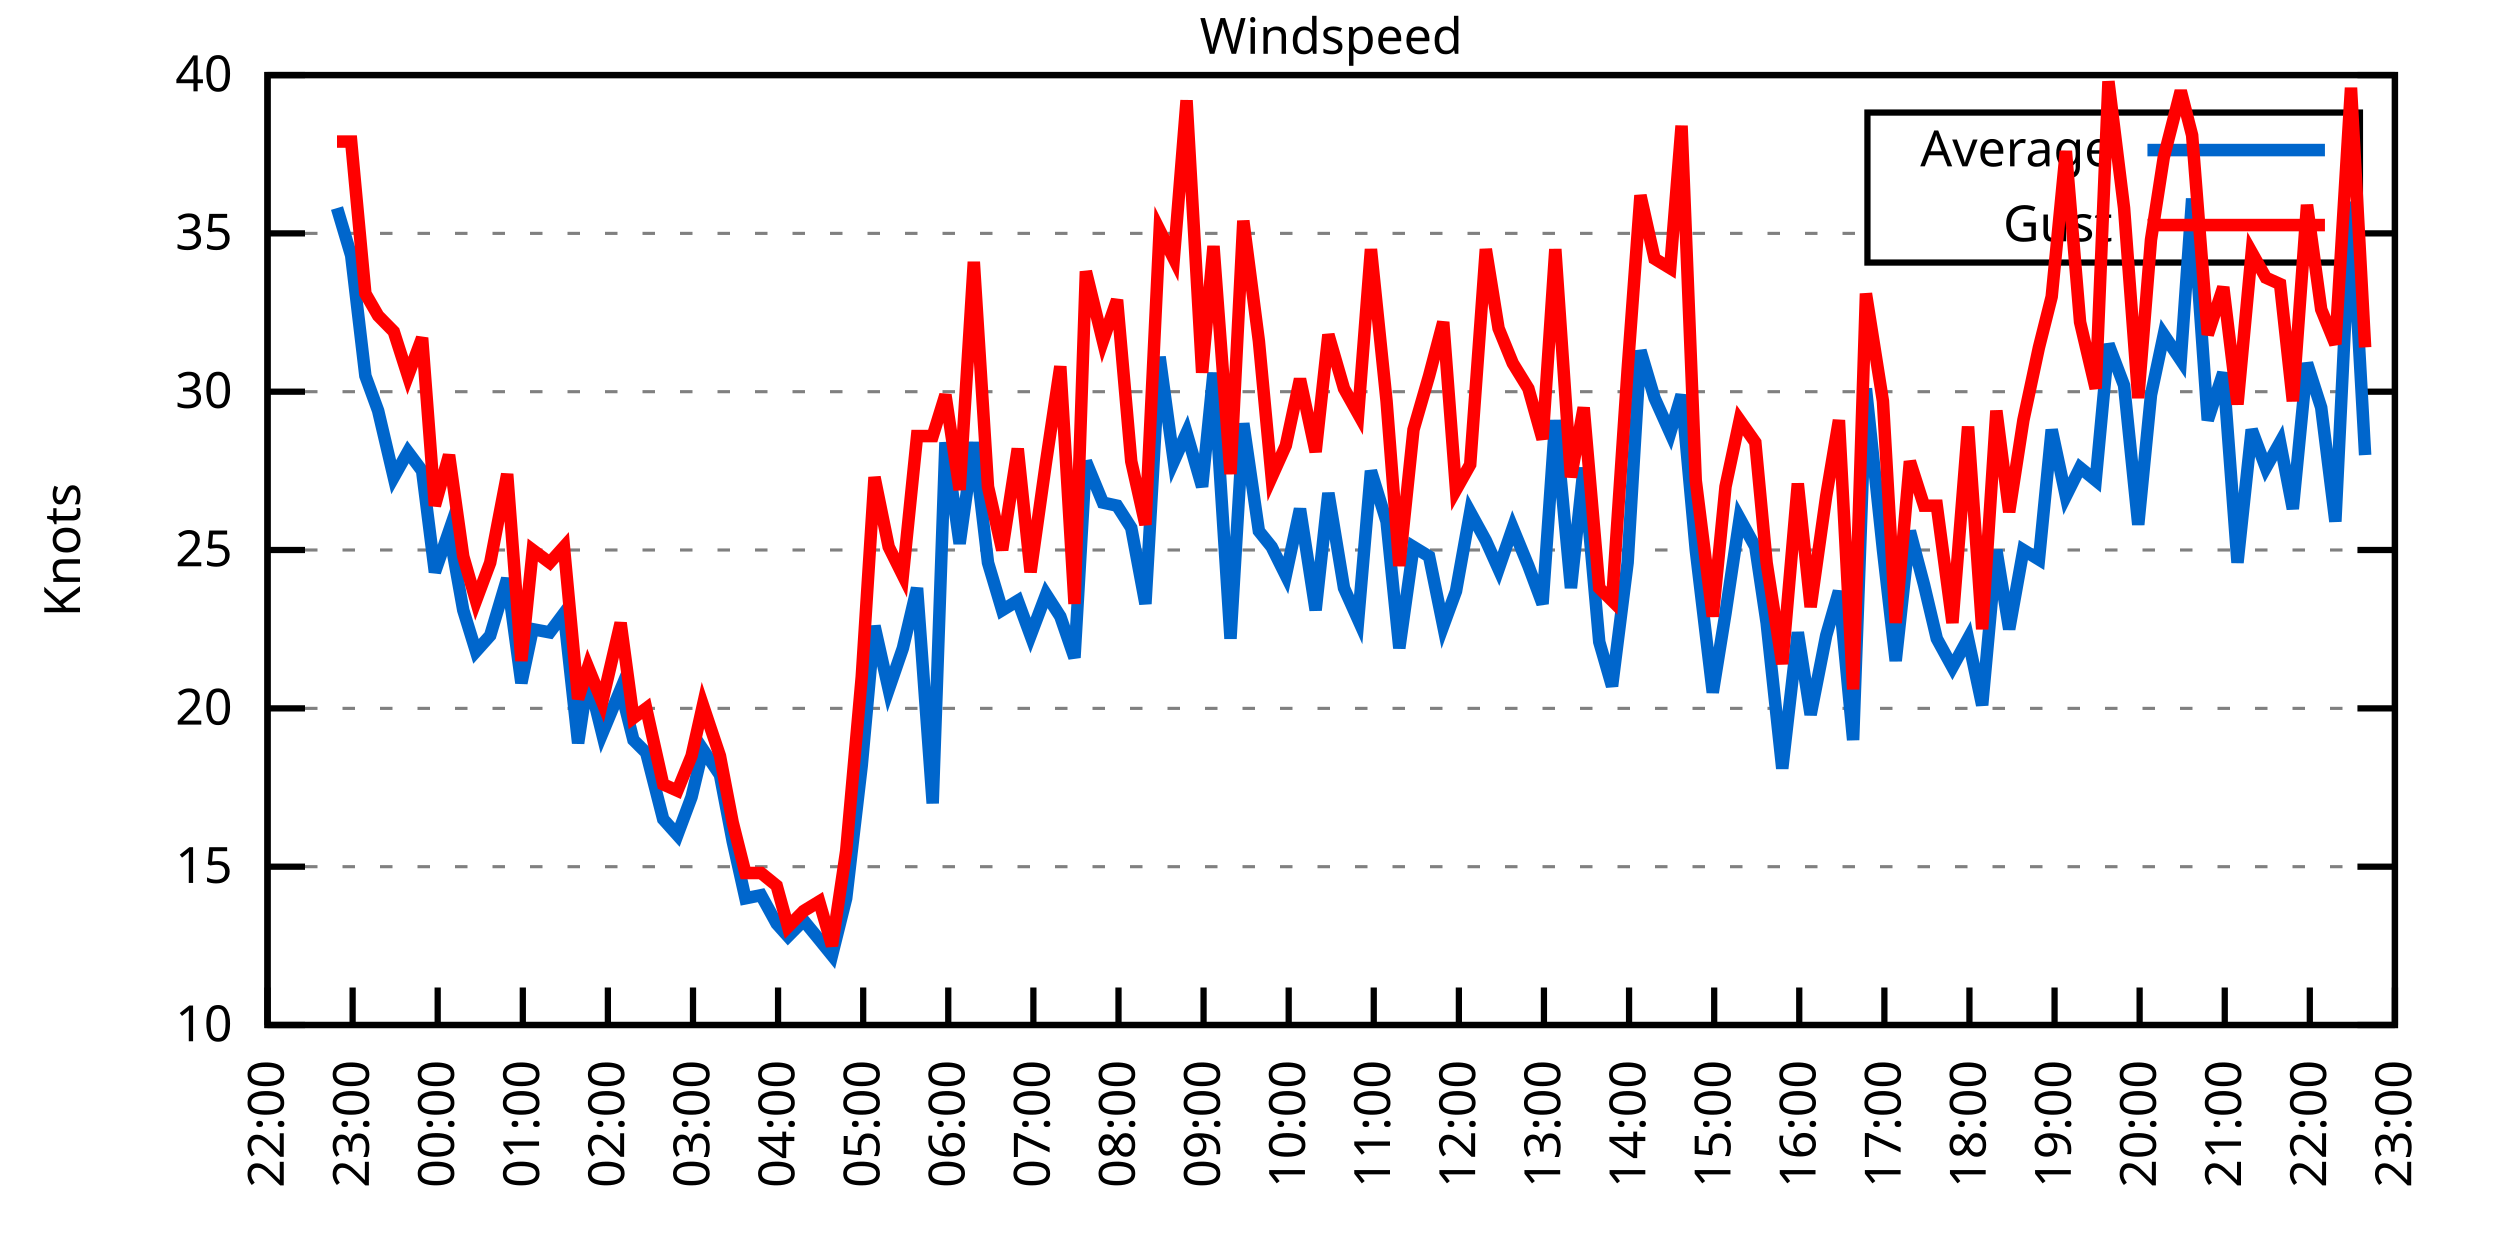
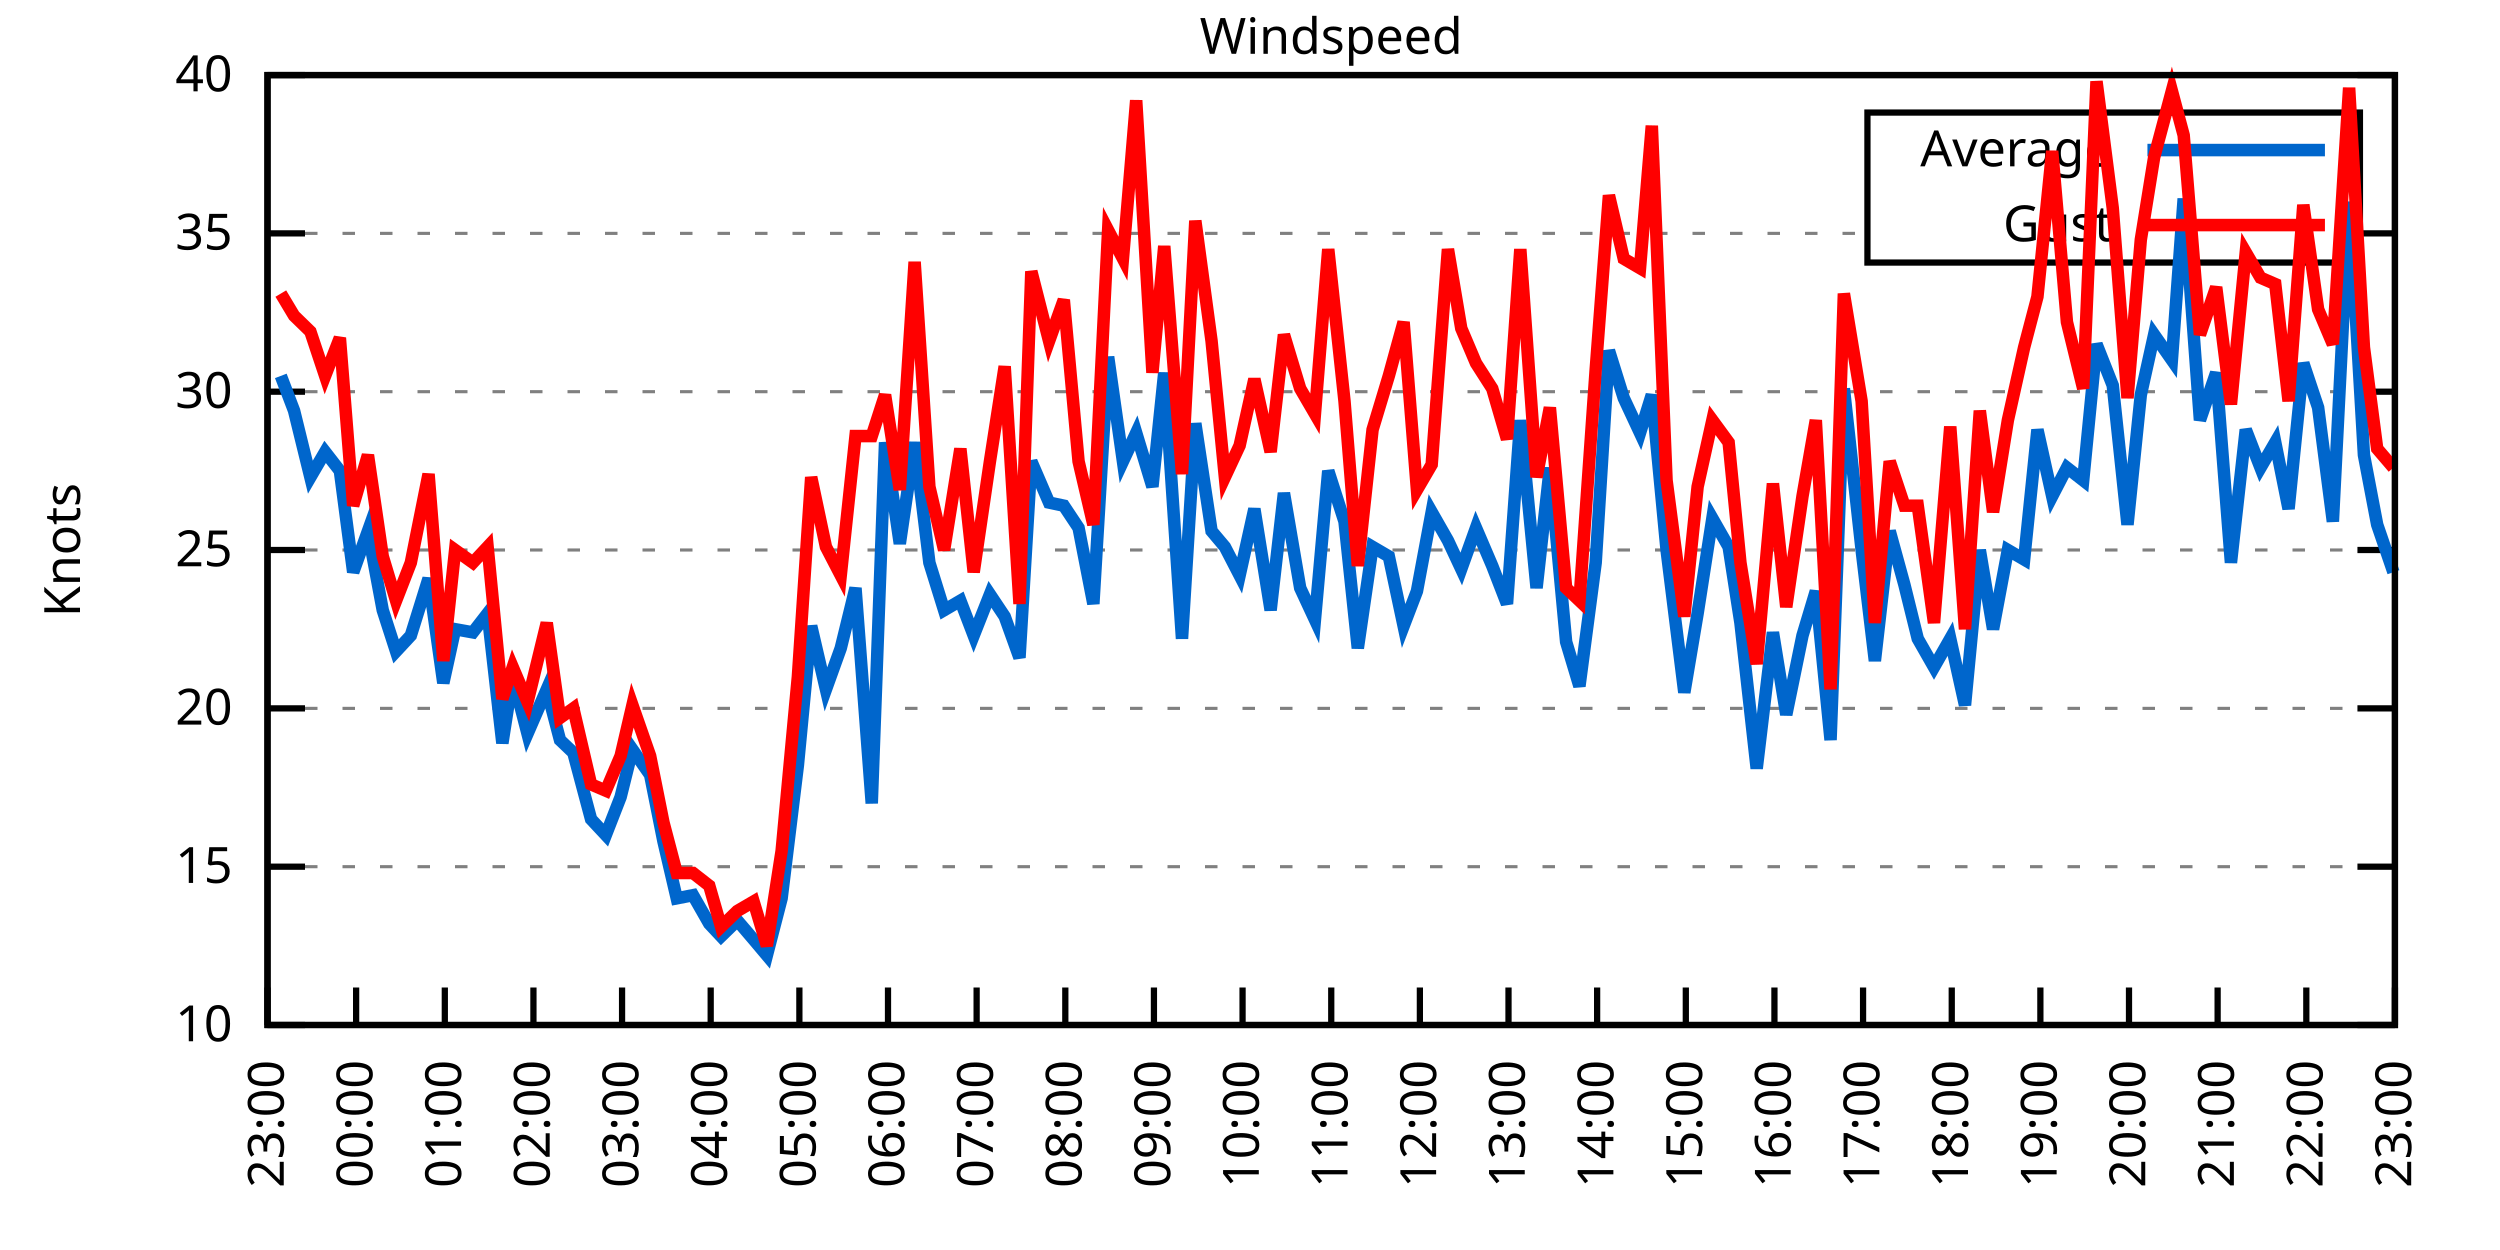
<svg xmlns="http://www.w3.org/2000/svg" xmlns:xlink="http://www.w3.org/1999/xlink" width="400" height="200" viewBox="0 0 400 200">
  <g id="gnuplot_canvas">
    <rect x="0" y="0" width="400" height="200" fill="none" />
    <defs>
      <circle id="gpDot" r="0.5" stroke-width="0.5" stroke="currentColor" />
      <path id="gpPt0" stroke-width="0.333" stroke="currentColor" d="M-1,0 h2 M0,-1 v2" />
      <path id="gpPt1" stroke-width="0.333" stroke="currentColor" d="M-1,-1 L1,1 M1,-1 L-1,1" />
      <path id="gpPt2" stroke-width="0.333" stroke="currentColor" d="M-1,0 L1,0 M0,-1 L0,1 M-1,-1 L1,1 M-1,1 L1,-1" />
      <rect id="gpPt3" stroke-width="0.333" stroke="currentColor" x="-1" y="-1" width="2" height="2" />
      <rect id="gpPt4" stroke-width="0.333" stroke="currentColor" fill="currentColor" x="-1" y="-1" width="2" height="2" />
      <circle id="gpPt5" stroke-width="0.333" stroke="currentColor" cx="0" cy="0" r="1" />
      <use xlink:href="#gpPt5" id="gpPt6" fill="currentColor" stroke="none" />
      <path id="gpPt7" stroke-width="0.333" stroke="currentColor" d="M0,-1.33 L-1.33,0.67 L1.33,0.67 z" />
      <use xlink:href="#gpPt7" id="gpPt8" fill="currentColor" stroke="none" />
      <use xlink:href="#gpPt7" id="gpPt9" stroke="currentColor" transform="rotate(180)" />
      <use xlink:href="#gpPt9" id="gpPt10" fill="currentColor" stroke="none" />
      <use xlink:href="#gpPt3" id="gpPt11" stroke="currentColor" transform="rotate(45)" />
      <use xlink:href="#gpPt11" id="gpPt12" fill="currentColor" stroke="none" />
      <path id="gpPt13" stroke-width="0.333" stroke="currentColor" d="M0,1.330 L1.265,0.411 L0.782,-1.067 L-0.782,-1.076 L-1.265,0.411 z" />
      <use xlink:href="#gpPt13" id="gpPt14" fill="currentColor" stroke="none" />
      <filter id="textbox" filterUnits="objectBoundingBox" x="0" y="0" height="1" width="1">
        <feFlood flood-color="white" flood-opacity="1" result="bgnd" />
        <feComposite in="SourceGraphic" in2="bgnd" operator="atop" />
      </filter>
      <filter id="greybox" filterUnits="objectBoundingBox" x="0" y="0" height="1" width="1">
        <feFlood flood-color="lightgrey" flood-opacity="1" result="grey" />
        <feComposite in="SourceGraphic" in2="grey" operator="atop" />
      </filter>
    </defs>
    <g fill="none" color="white" stroke="currentColor" stroke-width="1.00" stroke-linecap="butt" stroke-linejoin="miter">
</g>
    <g fill="none" color="black" stroke="currentColor" stroke-width="1.00" stroke-linecap="butt" stroke-linejoin="miter">
      <g stroke="none" shape-rendering="crispEdges">
        <polygon fill="rgb(255, 255, 255)" points="42.80,164.00 383.18,164.00 383.18,12.02 42.80,12.02 " />
      </g>
    </g>
    <g fill="none" color="black" stroke="currentColor" stroke-width="1.00" stroke-linecap="butt" stroke-linejoin="miter">
</g>
    <g fill="none" color="black" stroke="black" stroke-width="0.50" stroke-linecap="butt" stroke-linejoin="miter">
</g>
    <g fill="none" color="gray" stroke="currentColor" stroke-width="0.50" stroke-linecap="butt" stroke-linejoin="miter">
      <path stroke="gray" stroke-dasharray="2,4" class="gridline" d="M42.80,164.00 L383.19,164.00  " />
    </g>
    <g fill="none" color="gray" stroke="gray" stroke-width="1.00" stroke-linecap="butt" stroke-linejoin="miter">
</g>
    <g fill="none" color="black" stroke="currentColor" stroke-width="1.00" stroke-linecap="butt" stroke-linejoin="miter">
      <path stroke="black" d="M42.80,164.00 L48.80,164.00 M383.19,164.00 L377.19,164.00  " />
      <g transform="translate(37.20,166.60)" stroke="none" fill="black" font-family="Sans" font-size="8.00" text-anchor="end">
        <text>
          <tspan font-family="Sans"> 10</tspan>
        </text>
      </g>
    </g>
    <g fill="none" color="black" stroke="currentColor" stroke-width="1.00" stroke-linecap="butt" stroke-linejoin="miter">
</g>
    <g fill="none" color="black" stroke="black" stroke-width="0.50" stroke-linecap="butt" stroke-linejoin="miter">
</g>
    <g fill="none" color="gray" stroke="currentColor" stroke-width="0.50" stroke-linecap="butt" stroke-linejoin="miter">
      <path stroke="gray" stroke-dasharray="2,4" class="gridline" d="M42.80,138.67 L383.19,138.67  " />
    </g>
    <g fill="none" color="gray" stroke="gray" stroke-width="1.00" stroke-linecap="butt" stroke-linejoin="miter">
</g>
    <g fill="none" color="black" stroke="currentColor" stroke-width="1.00" stroke-linecap="butt" stroke-linejoin="miter">
      <path stroke="black" d="M42.80,138.67 L48.80,138.67 M383.19,138.67 L377.19,138.67  " />
      <g transform="translate(37.20,141.27)" stroke="none" fill="black" font-family="Sans" font-size="8.00" text-anchor="end">
        <text>
          <tspan font-family="Sans"> 15</tspan>
        </text>
      </g>
    </g>
    <g fill="none" color="black" stroke="currentColor" stroke-width="1.00" stroke-linecap="butt" stroke-linejoin="miter">
</g>
    <g fill="none" color="black" stroke="black" stroke-width="0.50" stroke-linecap="butt" stroke-linejoin="miter">
</g>
    <g fill="none" color="gray" stroke="currentColor" stroke-width="0.50" stroke-linecap="butt" stroke-linejoin="miter">
      <path stroke="gray" stroke-dasharray="2,4" class="gridline" d="M42.80,113.34 L383.19,113.34  " />
    </g>
    <g fill="none" color="gray" stroke="gray" stroke-width="1.00" stroke-linecap="butt" stroke-linejoin="miter">
</g>
    <g fill="none" color="black" stroke="currentColor" stroke-width="1.00" stroke-linecap="butt" stroke-linejoin="miter">
      <path stroke="black" d="M42.80,113.34 L48.80,113.34 M383.19,113.34 L377.19,113.34  " />
      <g transform="translate(37.20,115.94)" stroke="none" fill="black" font-family="Sans" font-size="8.00" text-anchor="end">
        <text>
          <tspan font-family="Sans"> 20</tspan>
        </text>
      </g>
    </g>
    <g fill="none" color="black" stroke="currentColor" stroke-width="1.00" stroke-linecap="butt" stroke-linejoin="miter">
</g>
    <g fill="none" color="black" stroke="black" stroke-width="0.50" stroke-linecap="butt" stroke-linejoin="miter">
</g>
    <g fill="none" color="gray" stroke="currentColor" stroke-width="0.50" stroke-linecap="butt" stroke-linejoin="miter">
      <path stroke="gray" stroke-dasharray="2,4" class="gridline" d="M42.80,88.00 L383.19,88.00  " />
    </g>
    <g fill="none" color="gray" stroke="gray" stroke-width="1.00" stroke-linecap="butt" stroke-linejoin="miter">
</g>
    <g fill="none" color="black" stroke="currentColor" stroke-width="1.00" stroke-linecap="butt" stroke-linejoin="miter">
      <path stroke="black" d="M42.80,88.00 L48.80,88.00 M383.19,88.00 L377.19,88.00  " />
      <g transform="translate(37.20,90.60)" stroke="none" fill="black" font-family="Sans" font-size="8.00" text-anchor="end">
        <text>
          <tspan font-family="Sans"> 25</tspan>
        </text>
      </g>
    </g>
    <g fill="none" color="black" stroke="currentColor" stroke-width="1.00" stroke-linecap="butt" stroke-linejoin="miter">
</g>
    <g fill="none" color="black" stroke="black" stroke-width="0.50" stroke-linecap="butt" stroke-linejoin="miter">
</g>
    <g fill="none" color="gray" stroke="currentColor" stroke-width="0.50" stroke-linecap="butt" stroke-linejoin="miter">
      <path stroke="gray" stroke-dasharray="2,4" class="gridline" d="M42.80,62.67 L383.19,62.67  " />
    </g>
    <g fill="none" color="gray" stroke="gray" stroke-width="1.00" stroke-linecap="butt" stroke-linejoin="miter">
</g>
    <g fill="none" color="black" stroke="currentColor" stroke-width="1.00" stroke-linecap="butt" stroke-linejoin="miter">
      <path stroke="black" d="M42.80,62.67 L48.80,62.67 M383.19,62.67 L377.19,62.67  " />
      <g transform="translate(37.20,65.27)" stroke="none" fill="black" font-family="Sans" font-size="8.00" text-anchor="end">
        <text>
          <tspan font-family="Sans"> 30</tspan>
        </text>
      </g>
    </g>
    <g fill="none" color="black" stroke="currentColor" stroke-width="1.00" stroke-linecap="butt" stroke-linejoin="miter">
</g>
    <g fill="none" color="black" stroke="black" stroke-width="0.50" stroke-linecap="butt" stroke-linejoin="miter">
</g>
    <g fill="none" color="gray" stroke="currentColor" stroke-width="0.50" stroke-linecap="butt" stroke-linejoin="miter">
      <path stroke="gray" stroke-dasharray="2,4" class="gridline" d="M42.80,37.34 L298.79,37.34 M377.59,37.34 L383.19,37.34  " />
    </g>
    <g fill="none" color="gray" stroke="gray" stroke-width="1.00" stroke-linecap="butt" stroke-linejoin="miter">
</g>
    <g fill="none" color="black" stroke="currentColor" stroke-width="1.00" stroke-linecap="butt" stroke-linejoin="miter">
      <path stroke="black" d="M42.80,37.34 L48.80,37.34 M383.19,37.34 L377.19,37.34  " />
      <g transform="translate(37.20,39.94)" stroke="none" fill="black" font-family="Sans" font-size="8.00" text-anchor="end">
        <text>
          <tspan font-family="Sans"> 35</tspan>
        </text>
      </g>
    </g>
    <g fill="none" color="black" stroke="currentColor" stroke-width="1.00" stroke-linecap="butt" stroke-linejoin="miter">
</g>
    <g fill="none" color="black" stroke="black" stroke-width="0.50" stroke-linecap="butt" stroke-linejoin="miter">
</g>
    <g fill="none" color="gray" stroke="currentColor" stroke-width="0.50" stroke-linecap="butt" stroke-linejoin="miter">
      <path stroke="gray" stroke-dasharray="2,4" class="gridline" d="M42.80,12.01 L383.19,12.01  " />
    </g>
    <g fill="none" color="gray" stroke="gray" stroke-width="1.00" stroke-linecap="butt" stroke-linejoin="miter">
</g>
    <g fill="none" color="black" stroke="currentColor" stroke-width="1.00" stroke-linecap="butt" stroke-linejoin="miter">
      <path stroke="black" d="M42.80,12.01 L48.80,12.01 M383.19,12.01 L377.19,12.01  " />
      <g transform="translate(37.20,14.61)" stroke="none" fill="black" font-family="Sans" font-size="8.00" text-anchor="end">
        <text>
          <tspan font-family="Sans"> 40</tspan>
        </text>
      </g>
    </g>
    <g fill="none" color="black" stroke="currentColor" stroke-width="1.00" stroke-linecap="butt" stroke-linejoin="miter">
      <path stroke="black" d="M42.80,164.00 L42.80,158.00  " />
      <g transform="translate(45.40,169.60) rotate(270.00)" stroke="none" fill="black" font-family="Sans" font-size="8.00" text-anchor="end">
        <text>
-           <tspan font-family="Sans">22:00</tspan>
-         </text>
-       </g>
-     </g>
-     <g fill="none" color="black" stroke="currentColor" stroke-width="1.00" stroke-linecap="butt" stroke-linejoin="miter">
-       <path stroke="black" d="M56.42,164.00 L56.42,158.00  " />
-       <g transform="translate(59.02,169.60) rotate(270.00)" stroke="none" fill="black" font-family="Sans" font-size="8.00" text-anchor="end">
-         <text>
          <tspan font-family="Sans">23:00</tspan>
        </text>
      </g>
    </g>
    <g fill="none" color="black" stroke="currentColor" stroke-width="1.00" stroke-linecap="butt" stroke-linejoin="miter">
-       <path stroke="black" d="M70.03,164.00 L70.03,158.00  " />
-       <g transform="translate(72.63,169.60) rotate(270.00)" stroke="none" fill="black" font-family="Sans" font-size="8.00" text-anchor="end">
+       <path stroke="black" d="M56.98,164.00 L56.98,158.00  " />
+       <g transform="translate(59.58,169.60) rotate(270.00)" stroke="none" fill="black" font-family="Sans" font-size="8.00" text-anchor="end">
        <text>
          <tspan font-family="Sans">00:00</tspan>
        </text>
      </g>
    </g>
    <g fill="none" color="black" stroke="currentColor" stroke-width="1.00" stroke-linecap="butt" stroke-linejoin="miter">
-       <path stroke="black" d="M83.65,164.00 L83.65,158.00  " />
-       <g transform="translate(86.25,169.60) rotate(270.00)" stroke="none" fill="black" font-family="Sans" font-size="8.00" text-anchor="end">
+       <path stroke="black" d="M71.17,164.00 L71.17,158.00  " />
+       <g transform="translate(73.77,169.60) rotate(270.00)" stroke="none" fill="black" font-family="Sans" font-size="8.00" text-anchor="end">
        <text>
          <tspan font-family="Sans">01:00</tspan>
        </text>
      </g>
    </g>
    <g fill="none" color="black" stroke="currentColor" stroke-width="1.00" stroke-linecap="butt" stroke-linejoin="miter">
-       <path stroke="black" d="M97.26,164.00 L97.26,158.00  " />
-       <g transform="translate(99.86,169.60) rotate(270.00)" stroke="none" fill="black" font-family="Sans" font-size="8.00" text-anchor="end">
+       <path stroke="black" d="M85.35,164.00 L85.35,158.00  " />
+       <g transform="translate(87.95,169.60) rotate(270.00)" stroke="none" fill="black" font-family="Sans" font-size="8.00" text-anchor="end">
        <text>
          <tspan font-family="Sans">02:00</tspan>
        </text>
      </g>
    </g>
    <g fill="none" color="black" stroke="currentColor" stroke-width="1.00" stroke-linecap="butt" stroke-linejoin="miter">
-       <path stroke="black" d="M110.88,164.00 L110.88,158.00  " />
-       <g transform="translate(113.48,169.60) rotate(270.00)" stroke="none" fill="black" font-family="Sans" font-size="8.00" text-anchor="end">
+       <path stroke="black" d="M99.53,164.00 L99.53,158.00  " />
+       <g transform="translate(102.13,169.60) rotate(270.00)" stroke="none" fill="black" font-family="Sans" font-size="8.00" text-anchor="end">
        <text>
          <tspan font-family="Sans">03:00</tspan>
        </text>
      </g>
    </g>
    <g fill="none" color="black" stroke="currentColor" stroke-width="1.00" stroke-linecap="butt" stroke-linejoin="miter">
-       <path stroke="black" d="M124.49,164.00 L124.49,158.00  " />
-       <g transform="translate(127.09,169.60) rotate(270.00)" stroke="none" fill="black" font-family="Sans" font-size="8.00" text-anchor="end">
+       <path stroke="black" d="M113.71,164.00 L113.71,158.00  " />
+       <g transform="translate(116.31,169.60) rotate(270.00)" stroke="none" fill="black" font-family="Sans" font-size="8.00" text-anchor="end">
        <text>
          <tspan font-family="Sans">04:00</tspan>
        </text>
      </g>
    </g>
    <g fill="none" color="black" stroke="currentColor" stroke-width="1.00" stroke-linecap="butt" stroke-linejoin="miter">
-       <path stroke="black" d="M138.11,164.00 L138.11,158.00  " />
-       <g transform="translate(140.71,169.60) rotate(270.00)" stroke="none" fill="black" font-family="Sans" font-size="8.00" text-anchor="end">
+       <path stroke="black" d="M127.90,164.00 L127.90,158.00  " />
+       <g transform="translate(130.50,169.60) rotate(270.00)" stroke="none" fill="black" font-family="Sans" font-size="8.00" text-anchor="end">
        <text>
          <tspan font-family="Sans">05:00</tspan>
        </text>
      </g>
    </g>
    <g fill="none" color="black" stroke="currentColor" stroke-width="1.00" stroke-linecap="butt" stroke-linejoin="miter">
-       <path stroke="black" d="M151.72,164.00 L151.72,158.00  " />
-       <g transform="translate(154.32,169.60) rotate(270.00)" stroke="none" fill="black" font-family="Sans" font-size="8.00" text-anchor="end">
+       <path stroke="black" d="M142.08,164.00 L142.08,158.00  " />
+       <g transform="translate(144.68,169.60) rotate(270.00)" stroke="none" fill="black" font-family="Sans" font-size="8.00" text-anchor="end">
        <text>
          <tspan font-family="Sans">06:00</tspan>
        </text>
      </g>
    </g>
    <g fill="none" color="black" stroke="currentColor" stroke-width="1.00" stroke-linecap="butt" stroke-linejoin="miter">
-       <path stroke="black" d="M165.34,164.00 L165.34,158.00  " />
-       <g transform="translate(167.94,169.60) rotate(270.00)" stroke="none" fill="black" font-family="Sans" font-size="8.00" text-anchor="end">
+       <path stroke="black" d="M156.26,164.00 L156.26,158.00  " />
+       <g transform="translate(158.86,169.60) rotate(270.00)" stroke="none" fill="black" font-family="Sans" font-size="8.00" text-anchor="end">
        <text>
          <tspan font-family="Sans">07:00</tspan>
        </text>
      </g>
    </g>
    <g fill="none" color="black" stroke="currentColor" stroke-width="1.00" stroke-linecap="butt" stroke-linejoin="miter">
-       <path stroke="black" d="M178.96,164.00 L178.96,158.00  " />
-       <g transform="translate(181.56,169.60) rotate(270.00)" stroke="none" fill="black" font-family="Sans" font-size="8.00" text-anchor="end">
+       <path stroke="black" d="M170.45,164.00 L170.45,158.00  " />
+       <g transform="translate(173.05,169.60) rotate(270.00)" stroke="none" fill="black" font-family="Sans" font-size="8.00" text-anchor="end">
        <text>
          <tspan font-family="Sans">08:00</tspan>
        </text>
      </g>
    </g>
    <g fill="none" color="black" stroke="currentColor" stroke-width="1.00" stroke-linecap="butt" stroke-linejoin="miter">
-       <path stroke="black" d="M192.57,164.00 L192.57,158.00  " />
-       <g transform="translate(195.17,169.60) rotate(270.00)" stroke="none" fill="black" font-family="Sans" font-size="8.00" text-anchor="end">
+       <path stroke="black" d="M184.63,164.00 L184.63,158.00  " />
+       <g transform="translate(187.23,169.60) rotate(270.00)" stroke="none" fill="black" font-family="Sans" font-size="8.00" text-anchor="end">
        <text>
          <tspan font-family="Sans">09:00</tspan>
        </text>
      </g>
    </g>
    <g fill="none" color="black" stroke="currentColor" stroke-width="1.00" stroke-linecap="butt" stroke-linejoin="miter">
-       <path stroke="black" d="M206.19,164.00 L206.19,158.00  " />
-       <g transform="translate(208.79,169.60) rotate(270.00)" stroke="none" fill="black" font-family="Sans" font-size="8.00" text-anchor="end">
+       <path stroke="black" d="M198.81,164.00 L198.81,158.00  " />
+       <g transform="translate(201.41,169.60) rotate(270.00)" stroke="none" fill="black" font-family="Sans" font-size="8.00" text-anchor="end">
        <text>
          <tspan font-family="Sans">10:00</tspan>
        </text>
      </g>
    </g>
    <g fill="none" color="black" stroke="currentColor" stroke-width="1.00" stroke-linecap="butt" stroke-linejoin="miter">
-       <path stroke="black" d="M219.80,164.00 L219.80,158.00  " />
-       <g transform="translate(222.40,169.60) rotate(270.00)" stroke="none" fill="black" font-family="Sans" font-size="8.00" text-anchor="end">
+       <path stroke="black" d="M213.00,164.00 L213.00,158.00  " />
+       <g transform="translate(215.60,169.60) rotate(270.00)" stroke="none" fill="black" font-family="Sans" font-size="8.00" text-anchor="end">
        <text>
          <tspan font-family="Sans">11:00</tspan>
        </text>
      </g>
    </g>
    <g fill="none" color="black" stroke="currentColor" stroke-width="1.00" stroke-linecap="butt" stroke-linejoin="miter">
-       <path stroke="black" d="M233.42,164.00 L233.42,158.00  " />
-       <g transform="translate(236.02,169.60) rotate(270.00)" stroke="none" fill="black" font-family="Sans" font-size="8.00" text-anchor="end">
+       <path stroke="black" d="M227.18,164.00 L227.18,158.00  " />
+       <g transform="translate(229.78,169.60) rotate(270.00)" stroke="none" fill="black" font-family="Sans" font-size="8.00" text-anchor="end">
        <text>
          <tspan font-family="Sans">12:00</tspan>
        </text>
      </g>
    </g>
    <g fill="none" color="black" stroke="currentColor" stroke-width="1.00" stroke-linecap="butt" stroke-linejoin="miter">
-       <path stroke="black" d="M247.03,164.00 L247.03,158.00  " />
-       <g transform="translate(249.63,169.60) rotate(270.00)" stroke="none" fill="black" font-family="Sans" font-size="8.00" text-anchor="end">
+       <path stroke="black" d="M241.36,164.00 L241.36,158.00  " />
+       <g transform="translate(243.96,169.60) rotate(270.00)" stroke="none" fill="black" font-family="Sans" font-size="8.00" text-anchor="end">
        <text>
          <tspan font-family="Sans">13:00</tspan>
        </text>
      </g>
    </g>
    <g fill="none" color="black" stroke="currentColor" stroke-width="1.00" stroke-linecap="butt" stroke-linejoin="miter">
-       <path stroke="black" d="M260.65,164.00 L260.65,158.00  " />
-       <g transform="translate(263.25,169.60) rotate(270.00)" stroke="none" fill="black" font-family="Sans" font-size="8.00" text-anchor="end">
+       <path stroke="black" d="M255.54,164.00 L255.54,158.00  " />
+       <g transform="translate(258.14,169.60) rotate(270.00)" stroke="none" fill="black" font-family="Sans" font-size="8.00" text-anchor="end">
        <text>
          <tspan font-family="Sans">14:00</tspan>
        </text>
      </g>
    </g>
    <g fill="none" color="black" stroke="currentColor" stroke-width="1.00" stroke-linecap="butt" stroke-linejoin="miter">
-       <path stroke="black" d="M274.27,164.00 L274.27,158.00  " />
-       <g transform="translate(276.87,169.60) rotate(270.00)" stroke="none" fill="black" font-family="Sans" font-size="8.00" text-anchor="end">
+       <path stroke="black" d="M269.73,164.00 L269.73,158.00  " />
+       <g transform="translate(272.33,169.60) rotate(270.00)" stroke="none" fill="black" font-family="Sans" font-size="8.00" text-anchor="end">
        <text>
          <tspan font-family="Sans">15:00</tspan>
        </text>
      </g>
    </g>
    <g fill="none" color="black" stroke="currentColor" stroke-width="1.00" stroke-linecap="butt" stroke-linejoin="miter">
-       <path stroke="black" d="M287.88,164.00 L287.88,158.00  " />
-       <g transform="translate(290.48,169.60) rotate(270.00)" stroke="none" fill="black" font-family="Sans" font-size="8.00" text-anchor="end">
+       <path stroke="black" d="M283.91,164.00 L283.91,158.00  " />
+       <g transform="translate(286.51,169.60) rotate(270.00)" stroke="none" fill="black" font-family="Sans" font-size="8.00" text-anchor="end">
        <text>
          <tspan font-family="Sans">16:00</tspan>
        </text>
      </g>
    </g>
    <g fill="none" color="black" stroke="currentColor" stroke-width="1.00" stroke-linecap="butt" stroke-linejoin="miter">
-       <path stroke="black" d="M301.50,164.00 L301.50,158.00  " />
-       <g transform="translate(304.10,169.60) rotate(270.00)" stroke="none" fill="black" font-family="Sans" font-size="8.00" text-anchor="end">
+       <path stroke="black" d="M298.09,164.00 L298.09,158.00  " />
+       <g transform="translate(300.69,169.60) rotate(270.00)" stroke="none" fill="black" font-family="Sans" font-size="8.00" text-anchor="end">
        <text>
          <tspan font-family="Sans">17:00</tspan>
        </text>
      </g>
    </g>
    <g fill="none" color="black" stroke="currentColor" stroke-width="1.00" stroke-linecap="butt" stroke-linejoin="miter">
-       <path stroke="black" d="M315.11,164.00 L315.11,158.00  " />
-       <g transform="translate(317.71,169.60) rotate(270.00)" stroke="none" fill="black" font-family="Sans" font-size="8.00" text-anchor="end">
+       <path stroke="black" d="M312.28,164.00 L312.28,158.00  " />
+       <g transform="translate(314.88,169.60) rotate(270.00)" stroke="none" fill="black" font-family="Sans" font-size="8.00" text-anchor="end">
        <text>
          <tspan font-family="Sans">18:00</tspan>
        </text>
      </g>
    </g>
    <g fill="none" color="black" stroke="currentColor" stroke-width="1.00" stroke-linecap="butt" stroke-linejoin="miter">
-       <path stroke="black" d="M328.73,164.00 L328.73,158.00  " />
-       <g transform="translate(331.33,169.60) rotate(270.00)" stroke="none" fill="black" font-family="Sans" font-size="8.00" text-anchor="end">
+       <path stroke="black" d="M326.46,164.00 L326.46,158.00  " />
+       <g transform="translate(329.06,169.60) rotate(270.00)" stroke="none" fill="black" font-family="Sans" font-size="8.00" text-anchor="end">
        <text>
          <tspan font-family="Sans">19:00</tspan>
        </text>
      </g>
    </g>
    <g fill="none" color="black" stroke="currentColor" stroke-width="1.00" stroke-linecap="butt" stroke-linejoin="miter">
-       <path stroke="black" d="M342.34,164.00 L342.34,158.00  " />
-       <g transform="translate(344.94,169.60) rotate(270.00)" stroke="none" fill="black" font-family="Sans" font-size="8.00" text-anchor="end">
+       <path stroke="black" d="M340.64,164.00 L340.64,158.00  " />
+       <g transform="translate(343.24,169.60) rotate(270.00)" stroke="none" fill="black" font-family="Sans" font-size="8.00" text-anchor="end">
        <text>
          <tspan font-family="Sans">20:00</tspan>
        </text>
      </g>
    </g>
    <g fill="none" color="black" stroke="currentColor" stroke-width="1.00" stroke-linecap="butt" stroke-linejoin="miter">
-       <path stroke="black" d="M355.96,164.00 L355.96,158.00  " />
-       <g transform="translate(358.56,169.60) rotate(270.00)" stroke="none" fill="black" font-family="Sans" font-size="8.00" text-anchor="end">
+       <path stroke="black" d="M354.82,164.00 L354.82,158.00  " />
+       <g transform="translate(357.42,169.60) rotate(270.00)" stroke="none" fill="black" font-family="Sans" font-size="8.00" text-anchor="end">
        <text>
          <tspan font-family="Sans">21:00</tspan>
        </text>
      </g>
    </g>
    <g fill="none" color="black" stroke="currentColor" stroke-width="1.00" stroke-linecap="butt" stroke-linejoin="miter">
-       <path stroke="black" d="M369.57,164.00 L369.57,158.00  " />
-       <g transform="translate(372.17,169.60) rotate(270.00)" stroke="none" fill="black" font-family="Sans" font-size="8.00" text-anchor="end">
+       <path stroke="black" d="M369.01,164.00 L369.01,158.00  " />
+       <g transform="translate(371.61,169.60) rotate(270.00)" stroke="none" fill="black" font-family="Sans" font-size="8.00" text-anchor="end">
        <text>
          <tspan font-family="Sans">22:00</tspan>
        </text>
      </g>
    </g>
    <g fill="none" color="black" stroke="currentColor" stroke-width="1.00" stroke-linecap="butt" stroke-linejoin="miter">
      <path stroke="black" d="M383.19,164.00 L383.19,158.00  " />
      <g transform="translate(385.79,169.60) rotate(270.00)" stroke="none" fill="black" font-family="Sans" font-size="8.00" text-anchor="end">
        <text>
          <tspan font-family="Sans">23:00</tspan>
        </text>
      </g>
    </g>
    <g fill="none" color="black" stroke="currentColor" stroke-width="1.00" stroke-linecap="butt" stroke-linejoin="miter">
</g>
    <g fill="none" color="black" stroke="currentColor" stroke-width="1.00" stroke-linecap="butt" stroke-linejoin="miter">
      <path stroke="black" d="M42.80,12.01 L42.80,164.00 L383.19,164.00 L383.19,12.01 L42.80,12.01 Z  " />
    </g>
    <g fill="none" color="black" stroke="currentColor" stroke-width="1.00" stroke-linecap="butt" stroke-linejoin="miter">
</g>
    <g fill="none" color="black" stroke="currentColor" stroke-width="1.00" stroke-linecap="butt" stroke-linejoin="miter">
      <path stroke="black" d="M298.79,42.01 L298.79,18.01 L377.59,18.01 L377.59,42.01 L298.79,42.01 Z  " />
    </g>
    <g id="Windspeed_plot_1">
      <g fill="none" color="white" stroke="black" stroke-width="2.00" stroke-linecap="butt" stroke-linejoin="miter">
</g>
      <g fill="none" color="black" stroke="currentColor" stroke-width="2.00" stroke-linecap="butt" stroke-linejoin="miter">
        <g transform="translate(337.99,26.61)" stroke="none" fill="black" font-family="Sans" font-size="8.00" text-anchor="end">
          <text>
            <tspan font-family="Sans">Average</tspan>
          </text>
        </g>
      </g>
      <g fill="none" color="black" stroke="currentColor" stroke-width="2.00" stroke-linecap="butt" stroke-linejoin="miter">
-         <path stroke="rgb(  0, 102, 204)" d="M343.59,24.01 L371.99,24.01 M53.92,33.29 L56.19,40.89 L58.46,60.14 L60.50,65.71 L63.00,76.35 L65.27,72.30   L67.54,75.34 L69.58,91.55 L71.85,84.97 L74.12,97.63 L76.16,104.22 L78.43,101.68 L81.15,92.56 L83.42,109.28   L85.24,100.67 L87.96,101.18 L90.23,98.14 L92.50,118.91 L94.09,108.27 L96.35,117.39 L99.30,110.30 L101.35,118.40   L103.39,120.43 L106.11,131.07 L108.38,133.60 L110.65,127.52 L112.47,119.92 L115.19,123.98 L117.23,134.62 L119.27,143.73   L121.77,143.23 L124.27,147.79 L126.08,149.81 L128.58,147.28 L131.07,150.32 L133.12,152.85 L135.39,143.73 L137.88,122.46   L139.92,100.16 L142.19,110.30 L144.46,103.71 L146.73,94.08 L149.23,128.54 L151.27,70.78 L153.54,86.99 L155.81,70.78   L158.08,90.03 L160.35,97.63 L162.84,96.11 L164.89,101.68 L167.38,95.10 L169.65,98.64 L171.92,105.23 L173.74,73.82   L176.46,80.41 L178.73,80.91 L181.00,84.46 L183.27,96.62 L185.54,57.10 L187.81,73.82 L189.85,69.26 L192.34,77.87   L194.16,59.63 L196.88,102.19 L198.93,67.74 L201.42,84.97 L203.46,87.50 L205.73,92.06 L208.00,81.42 L210.50,97.63   L212.54,78.89 L215.04,94.08 L217.31,99.15 L219.35,75.34 L221.85,83.45 L223.89,103.71 L226.16,87.50 L228.65,89.02   L230.92,100.16 L232.96,94.59 L235.23,81.93 L237.73,86.49 L239.77,91.04 L242.04,84.46 L244.54,90.54 L246.81,96.62   L248.85,67.23 L251.35,94.08 L253.39,74.83 L255.88,102.70 L257.93,109.79 L260.42,90.03 L262.47,56.09 L264.73,63.69   L267.23,69.26 L269.05,63.18 L271.32,88.00 L274.04,110.80 L276.08,98.14 L278.35,82.94 L280.85,87.50 L282.66,99.66   L285.16,122.96 L287.65,101.18 L289.70,114.35 L292.19,101.68 L294.23,94.59 L296.50,118.40 L298.55,62.17 L301.27,88.00   L303.31,105.74 L305.58,84.97 L307.85,93.58 L309.89,102.19 L312.39,106.75 L314.89,102.19 L317.15,112.83 L319.42,88.00   L321.47,100.67 L323.74,88.00 L326.23,89.52 L328.27,68.75 L330.54,79.39 L332.81,74.83 L335.31,76.86 L337.35,55.07   L339.85,61.66 L342.12,83.95 L344.16,63.18 L346.20,53.55 L348.92,57.61 L350.74,31.77 L353.24,67.23 L355.73,59.63   L358.00,90.03 L360.27,68.75 L362.54,74.83 L364.81,70.78 L366.85,81.42 L369.12,58.11 L371.39,65.21 L373.66,83.45   L376.16,32.28 L378.42,72.81  " />
+         <path stroke="rgb(  0, 102, 204)" d="M343.59,24.01 L371.99,24.01 M44.93,60.14 L47.05,65.71 L49.66,76.35 L52.02,72.30 L54.38,75.34 L56.51,91.55   L58.87,84.97 L61.24,97.63 L63.37,104.22 L65.73,101.68 L68.57,92.56 L70.93,109.28 L72.82,100.67 L75.66,101.18   L78.02,98.14 L80.38,118.91 L82.04,108.27 L84.40,117.39 L87.48,110.30 L89.60,118.40 L91.73,120.43 L94.57,131.07   L96.93,133.60 L99.30,127.52 L101.19,119.92 L104.02,123.98 L106.15,134.62 L108.28,143.73 L110.88,143.23 L113.48,147.79   L115.37,149.81 L117.97,147.28 L120.57,150.32 L122.70,152.85 L125.06,143.73 L127.66,122.46 L129.79,100.16 L132.15,110.30   L134.52,103.71 L136.88,94.08 L139.48,128.54 L141.61,70.78 L143.97,86.99 L146.34,70.78 L148.70,90.03 L151.06,97.63   L153.66,96.11 L155.79,101.68 L158.39,95.10 L160.75,98.64 L163.12,105.23 L165.01,73.82 L167.85,80.41 L170.21,80.91   L172.57,84.46 L174.94,96.62 L177.30,57.10 L179.67,73.82 L181.79,69.26 L184.39,77.87 L186.28,59.63 L189.12,102.19   L191.25,67.74 L193.85,84.97 L195.98,87.50 L198.34,92.06 L200.70,81.42 L203.30,97.63 L205.43,78.89 L208.03,94.08   L210.39,99.15 L212.52,75.34 L215.12,83.45 L217.25,103.71 L219.61,87.50 L222.21,89.02 L224.58,100.16 L226.71,94.59   L229.07,81.93 L231.67,86.49 L233.80,91.04 L236.16,84.46 L238.76,90.54 L241.12,96.62 L243.25,67.23 L245.85,94.08   L247.98,74.83 L250.58,102.70 L252.71,109.79 L255.31,90.03 L257.43,56.09 L259.80,63.69 L262.40,69.26 L264.29,63.18   L266.65,88.00 L269.49,110.80 L271.62,98.14 L273.98,82.94 L276.58,87.50 L278.47,99.66 L281.07,122.96 L283.67,101.18   L285.80,114.35 L288.40,101.68 L290.53,94.59 L292.89,118.40 L295.02,62.17 L297.86,88.00 L299.98,105.74 L302.35,84.97   L304.71,93.58 L306.84,102.19 L309.44,106.75 L312.04,102.19 L314.40,112.83 L316.77,88.00 L318.89,100.67 L321.26,88.00   L323.86,89.52 L325.99,68.75 L328.35,79.39 L330.71,74.83 L333.31,76.86 L335.44,55.07 L338.04,61.66 L340.40,83.95   L342.53,63.18 L344.66,53.55 L347.50,57.61 L349.39,31.77 L351.99,67.23 L354.59,59.63 L356.95,90.03 L359.32,68.75   L361.68,74.83 L364.04,70.78 L366.17,81.42 L368.53,58.11 L370.90,65.21 L373.26,83.45 L375.86,32.28 L378.23,72.81   L380.35,83.95 L382.95,91.55  " />
      </g>
    </g>
    <g id="Windspeed_plot_2">
      <g fill="none" color="black" stroke="currentColor" stroke-width="2.00" stroke-linecap="butt" stroke-linejoin="miter">
        <g transform="translate(337.99,38.61)" stroke="none" fill="black" font-family="Sans" font-size="8.00" text-anchor="end">
          <text>
            <tspan font-family="Sans">Gust</tspan>
          </text>
        </g>
      </g>
      <g fill="none" color="black" stroke="currentColor" stroke-width="2.00" stroke-linecap="butt" stroke-linejoin="miter">
-         <path stroke="rgb(255,   0,   0)" d="M343.59,36.01 L371.99,36.01 M53.92,22.65 L56.19,22.65 L58.46,46.97 L60.50,50.51 L63.00,53.05 L65.27,60.14   L67.54,54.06 L69.58,80.91 L71.85,72.81 L74.12,89.02 L76.16,96.11 L78.43,90.03 L81.15,75.85 L83.42,105.74   L85.24,88.00 L87.96,90.03 L90.23,87.50 L92.50,111.82 L94.09,106.75 L96.35,112.32 L99.30,99.66 L101.35,114.86   L103.39,113.34 L106.11,125.50 L108.38,126.51 L110.65,120.94 L112.47,112.83 L115.19,120.94 L117.23,131.58 L119.27,139.68   L121.77,139.68 L124.27,141.71 L126.08,148.29 L128.58,145.76 L131.07,144.24 L133.12,151.33 L135.39,136.14 L137.88,108.27   L139.92,76.35 L142.19,87.50 L144.46,92.06 L146.73,69.77 L149.23,69.77 L151.27,63.18 L153.54,78.38 L155.81,41.90   L158.08,77.87 L160.35,88.00 L162.84,71.79 L164.89,91.55 L167.38,73.82 L169.65,58.62 L171.92,96.62 L173.74,43.42   L176.46,54.57 L178.73,47.98 L181.00,73.82 L183.27,83.95 L185.54,36.84 L187.81,41.39 L189.85,16.06 L192.34,59.63   L194.16,39.37 L196.88,75.85 L198.93,35.32 L201.42,54.57 L203.46,76.35 L205.73,71.29 L208.00,60.65 L210.50,72.30   L212.54,53.55 L215.04,62.17 L217.31,66.22 L219.35,39.87 L221.85,64.19 L223.89,90.54 L226.16,68.75 L228.65,60.14   L230.92,51.53 L232.96,78.38 L235.23,74.33 L237.73,39.87 L239.77,52.54 L242.04,58.11 L244.54,62.17 L246.81,70.27   L248.85,39.87 L251.35,76.35 L253.39,65.21 L255.88,94.08 L257.93,96.11 L260.42,59.13 L262.47,31.26 L264.73,41.39   L267.23,42.91 L269.05,20.12 L271.32,76.86 L274.04,98.64 L276.08,77.87 L278.35,67.23 L280.85,70.78 L282.66,90.03   L285.16,106.24 L287.65,77.37 L289.70,97.12 L292.19,79.39 L294.23,67.23 L296.50,110.30 L298.55,46.97 L301.27,64.19   L303.31,99.66 L305.58,73.82 L307.85,80.91 L309.89,80.91 L312.39,99.66 L314.89,68.25 L317.15,100.67 L319.42,65.71   L321.47,81.93 L323.74,67.23 L326.23,55.58 L328.27,47.47 L330.54,24.17 L332.81,51.53 L335.31,62.17 L337.35,13.02   L339.85,33.29 L342.12,63.69 L344.16,38.35 L346.20,25.18 L348.92,14.54 L350.74,21.64 L353.24,53.55 L355.73,45.95   L358.00,64.70 L360.27,40.38 L362.54,44.43 L364.81,45.45 L366.85,64.19 L369.12,32.78 L371.39,49.50 L373.66,55.07   L376.16,14.04 L378.42,55.58  " />
+         <path stroke="rgb(255,   0,   0)" d="M343.59,36.01 L371.99,36.01 M44.93,46.97 L47.05,50.51 L49.66,53.05 L52.02,60.14 L54.38,54.06 L56.51,80.91   L58.87,72.81 L61.24,89.02 L63.37,96.11 L65.73,90.03 L68.57,75.85 L70.93,105.74 L72.82,88.00 L75.66,90.03   L78.02,87.50 L80.38,111.82 L82.04,106.75 L84.40,112.32 L87.48,99.66 L89.60,114.86 L91.73,113.34 L94.57,125.50   L96.93,126.51 L99.30,120.94 L101.19,112.83 L104.02,120.94 L106.15,131.58 L108.28,139.68 L110.88,139.68 L113.48,141.71   L115.37,148.29 L117.97,145.76 L120.57,144.24 L122.70,151.33 L125.06,136.14 L127.66,108.27 L129.79,76.35 L132.15,87.50   L134.52,92.06 L136.88,69.77 L139.48,69.77 L141.61,63.18 L143.97,78.38 L146.34,41.90 L148.70,77.87 L151.06,88.00   L153.66,71.79 L155.79,91.55 L158.39,73.82 L160.75,58.62 L163.12,96.62 L165.01,43.42 L167.85,54.57 L170.21,47.98   L172.57,73.82 L174.94,83.95 L177.30,36.84 L179.67,41.39 L181.79,16.06 L184.39,59.63 L186.28,39.37 L189.12,75.85   L191.25,35.32 L193.85,54.57 L195.98,76.35 L198.34,71.29 L200.70,60.65 L203.30,72.30 L205.43,53.55 L208.03,62.17   L210.39,66.22 L212.52,39.87 L215.12,64.19 L217.25,90.54 L219.61,68.75 L222.21,60.14 L224.58,51.53 L226.71,78.38   L229.07,74.33 L231.67,39.87 L233.80,52.54 L236.16,58.11 L238.76,62.17 L241.12,70.27 L243.25,39.87 L245.85,76.35   L247.98,65.21 L250.58,94.08 L252.71,96.11 L255.31,59.13 L257.43,31.26 L259.80,41.39 L262.40,42.91 L264.29,20.12   L266.65,76.86 L269.49,98.64 L271.62,77.87 L273.98,67.23 L276.58,70.78 L278.47,90.03 L281.07,106.24 L283.67,77.37   L285.80,97.12 L288.40,79.39 L290.53,67.23 L292.89,110.30 L295.02,46.97 L297.86,64.19 L299.98,99.66 L302.35,73.82   L304.71,80.91 L306.84,80.91 L309.44,99.66 L312.04,68.25 L314.40,100.67 L316.77,65.71 L318.89,81.93 L321.26,67.23   L323.86,55.58 L325.99,47.47 L328.35,24.17 L330.71,51.53 L333.31,62.17 L335.44,13.02 L338.04,33.29 L340.40,63.69   L342.53,38.35 L344.66,25.18 L347.50,14.54 L349.39,21.64 L351.99,53.55 L354.59,45.95 L356.95,64.70 L359.32,40.38   L361.68,44.43 L364.04,45.45 L366.17,64.19 L368.53,32.78 L370.90,49.50 L373.26,55.07 L375.86,14.04 L378.23,55.58   L380.35,71.79 L382.95,74.83  " />
      </g>
    </g>
    <g fill="none" color="black" stroke="currentColor" stroke-width="2.00" stroke-linecap="butt" stroke-linejoin="miter">
</g>
    <g fill="none" color="black" stroke="black" stroke-width="1.00" stroke-linecap="butt" stroke-linejoin="miter">
</g>
    <g fill="none" color="black" stroke="currentColor" stroke-width="1.00" stroke-linecap="butt" stroke-linejoin="miter">
      <path stroke="black" d="M42.80,12.01 L42.80,164.00 L383.19,164.00 L383.19,12.01 L42.80,12.01 Z  " />
      <g transform="translate(12.80,88.01) rotate(270.00)" stroke="none" fill="black" font-family="Sans" font-size="8.00" text-anchor="middle">
        <text>
          <tspan font-family="Sans">Knots</tspan>
        </text>
      </g>
    </g>
    <g fill="none" color="black" stroke="currentColor" stroke-width="1.00" stroke-linecap="butt" stroke-linejoin="miter">
</g>
    <g fill="none" color="black" stroke="currentColor" stroke-width="1.00" stroke-linecap="butt" stroke-linejoin="miter">
      <g transform="translate(212.99,8.61)" stroke="none" fill="black" font-family="Sans" font-size="8.00" text-anchor="middle">
        <text>
          <tspan font-family="Sans">Windspeed</tspan>
        </text>
      </g>
    </g>
    <g fill="none" color="black" stroke="currentColor" stroke-width="1.00" stroke-linecap="butt" stroke-linejoin="miter">
</g>
  </g>
</svg>
